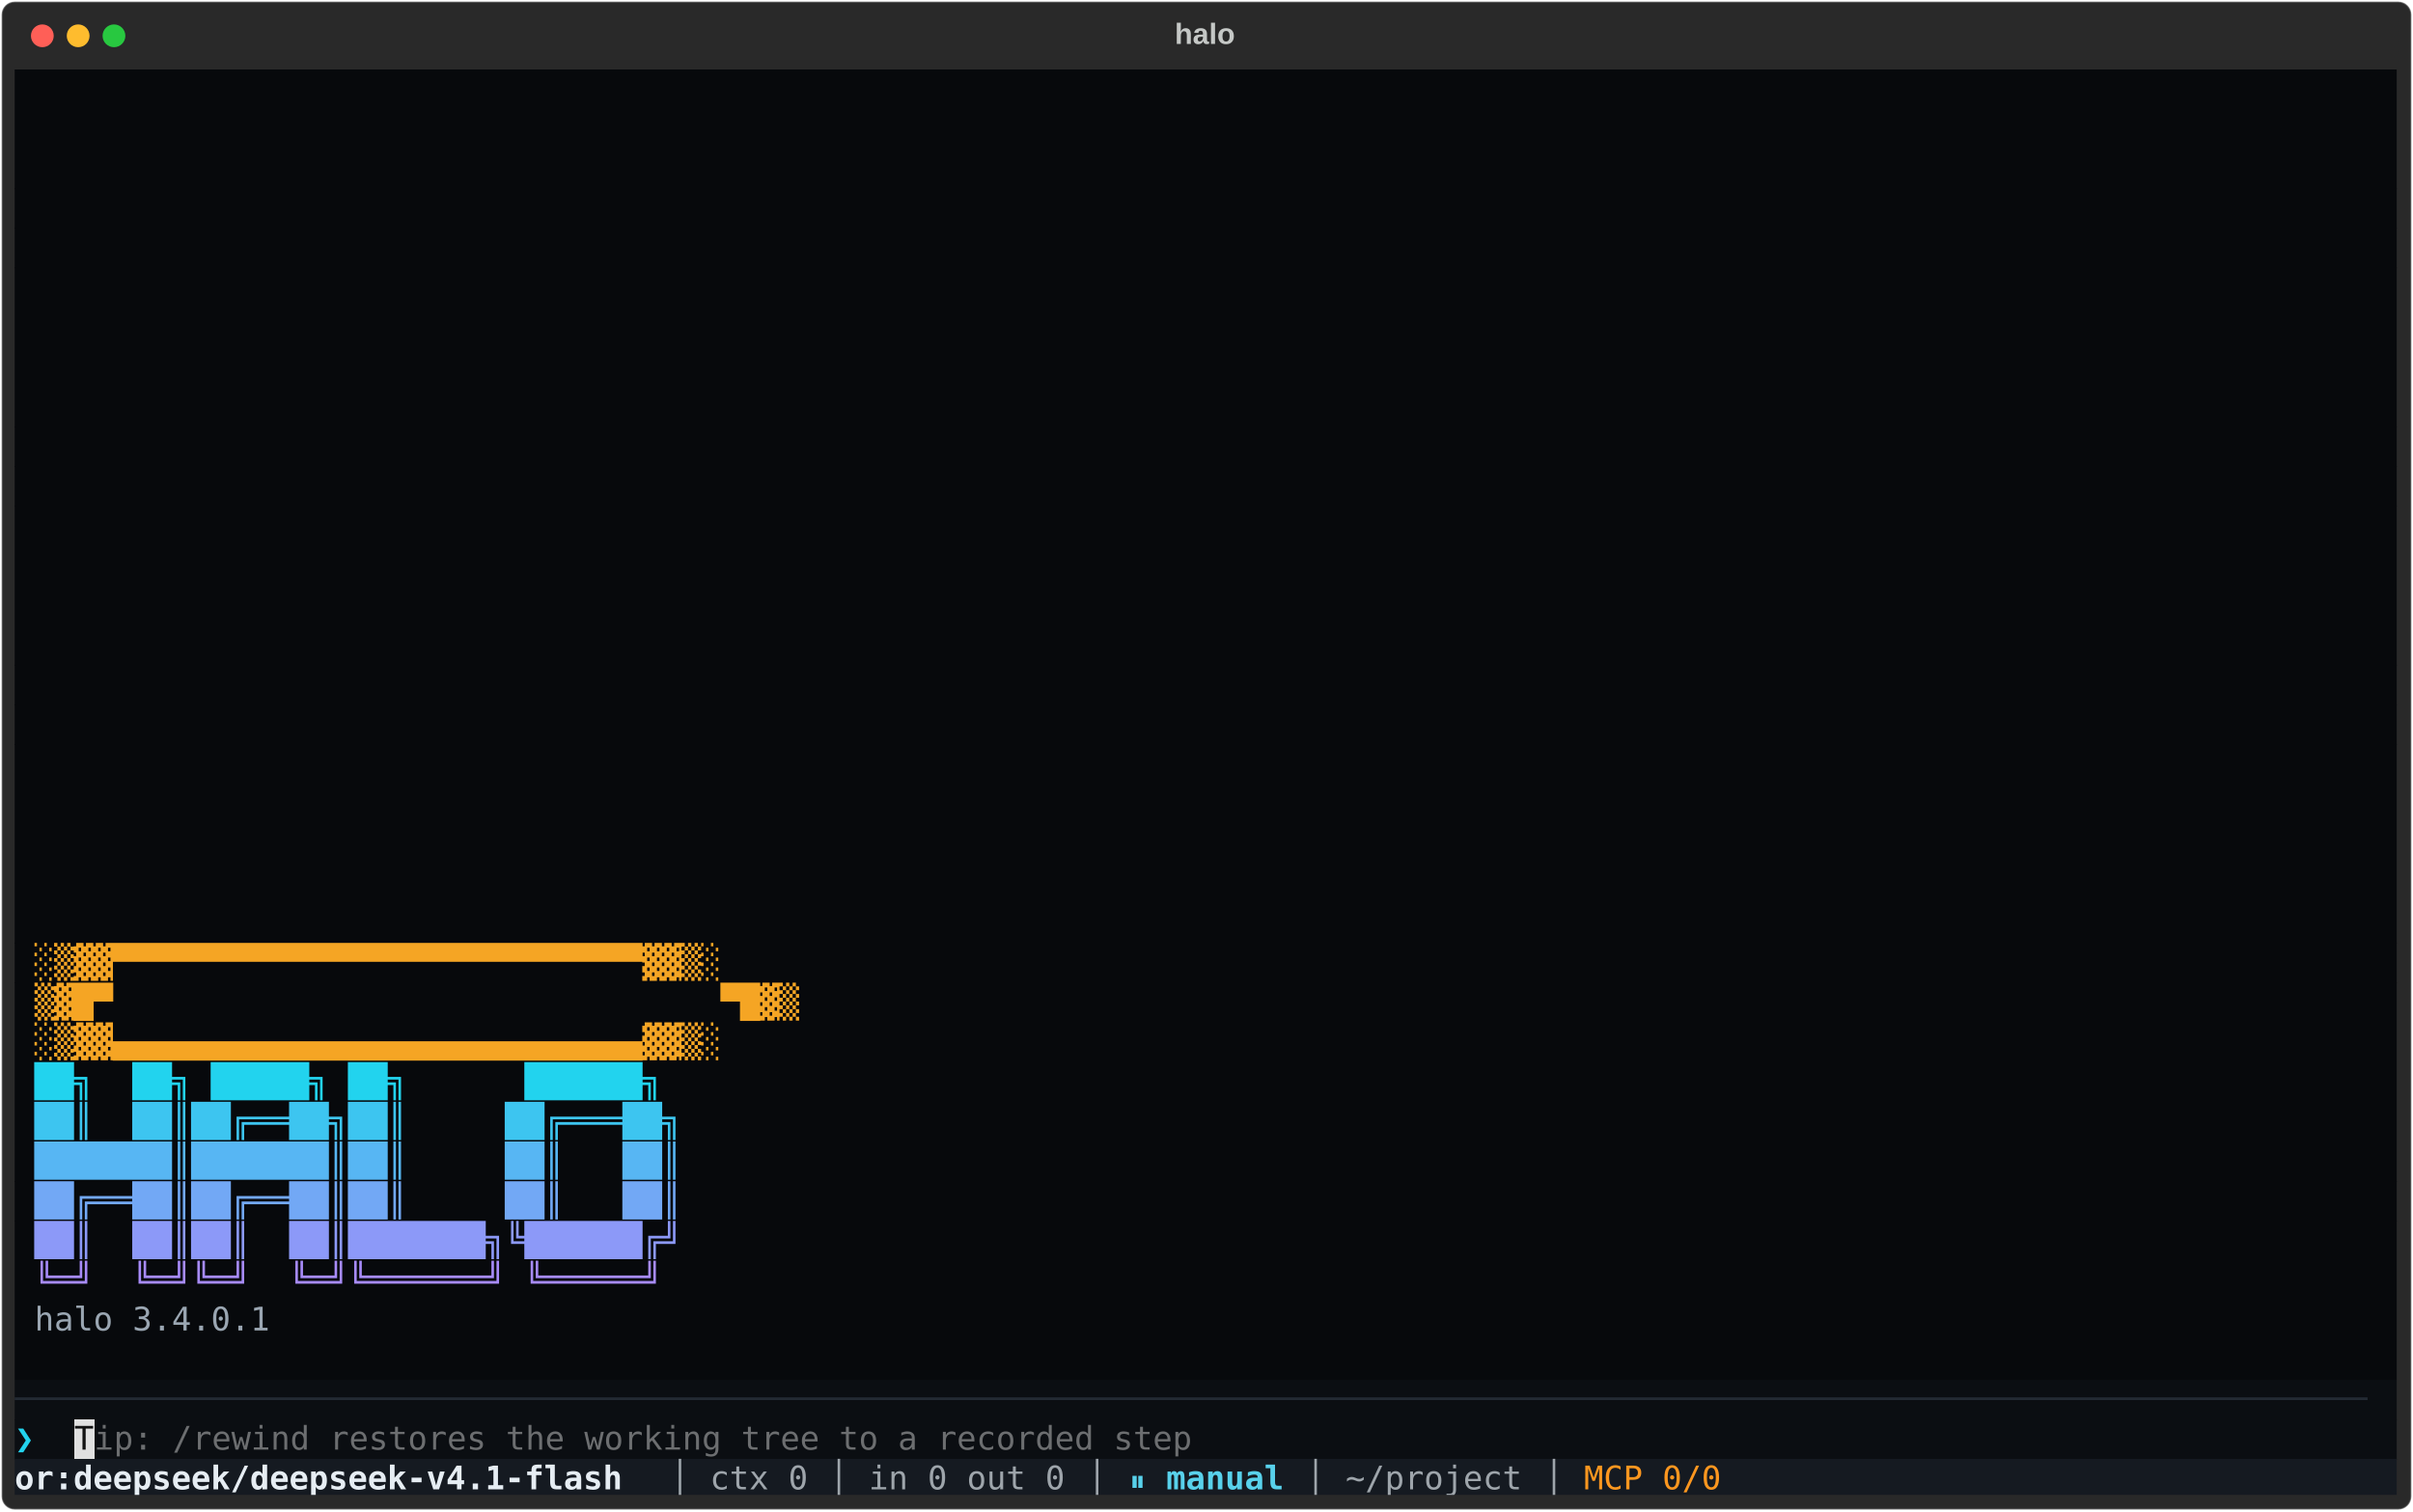
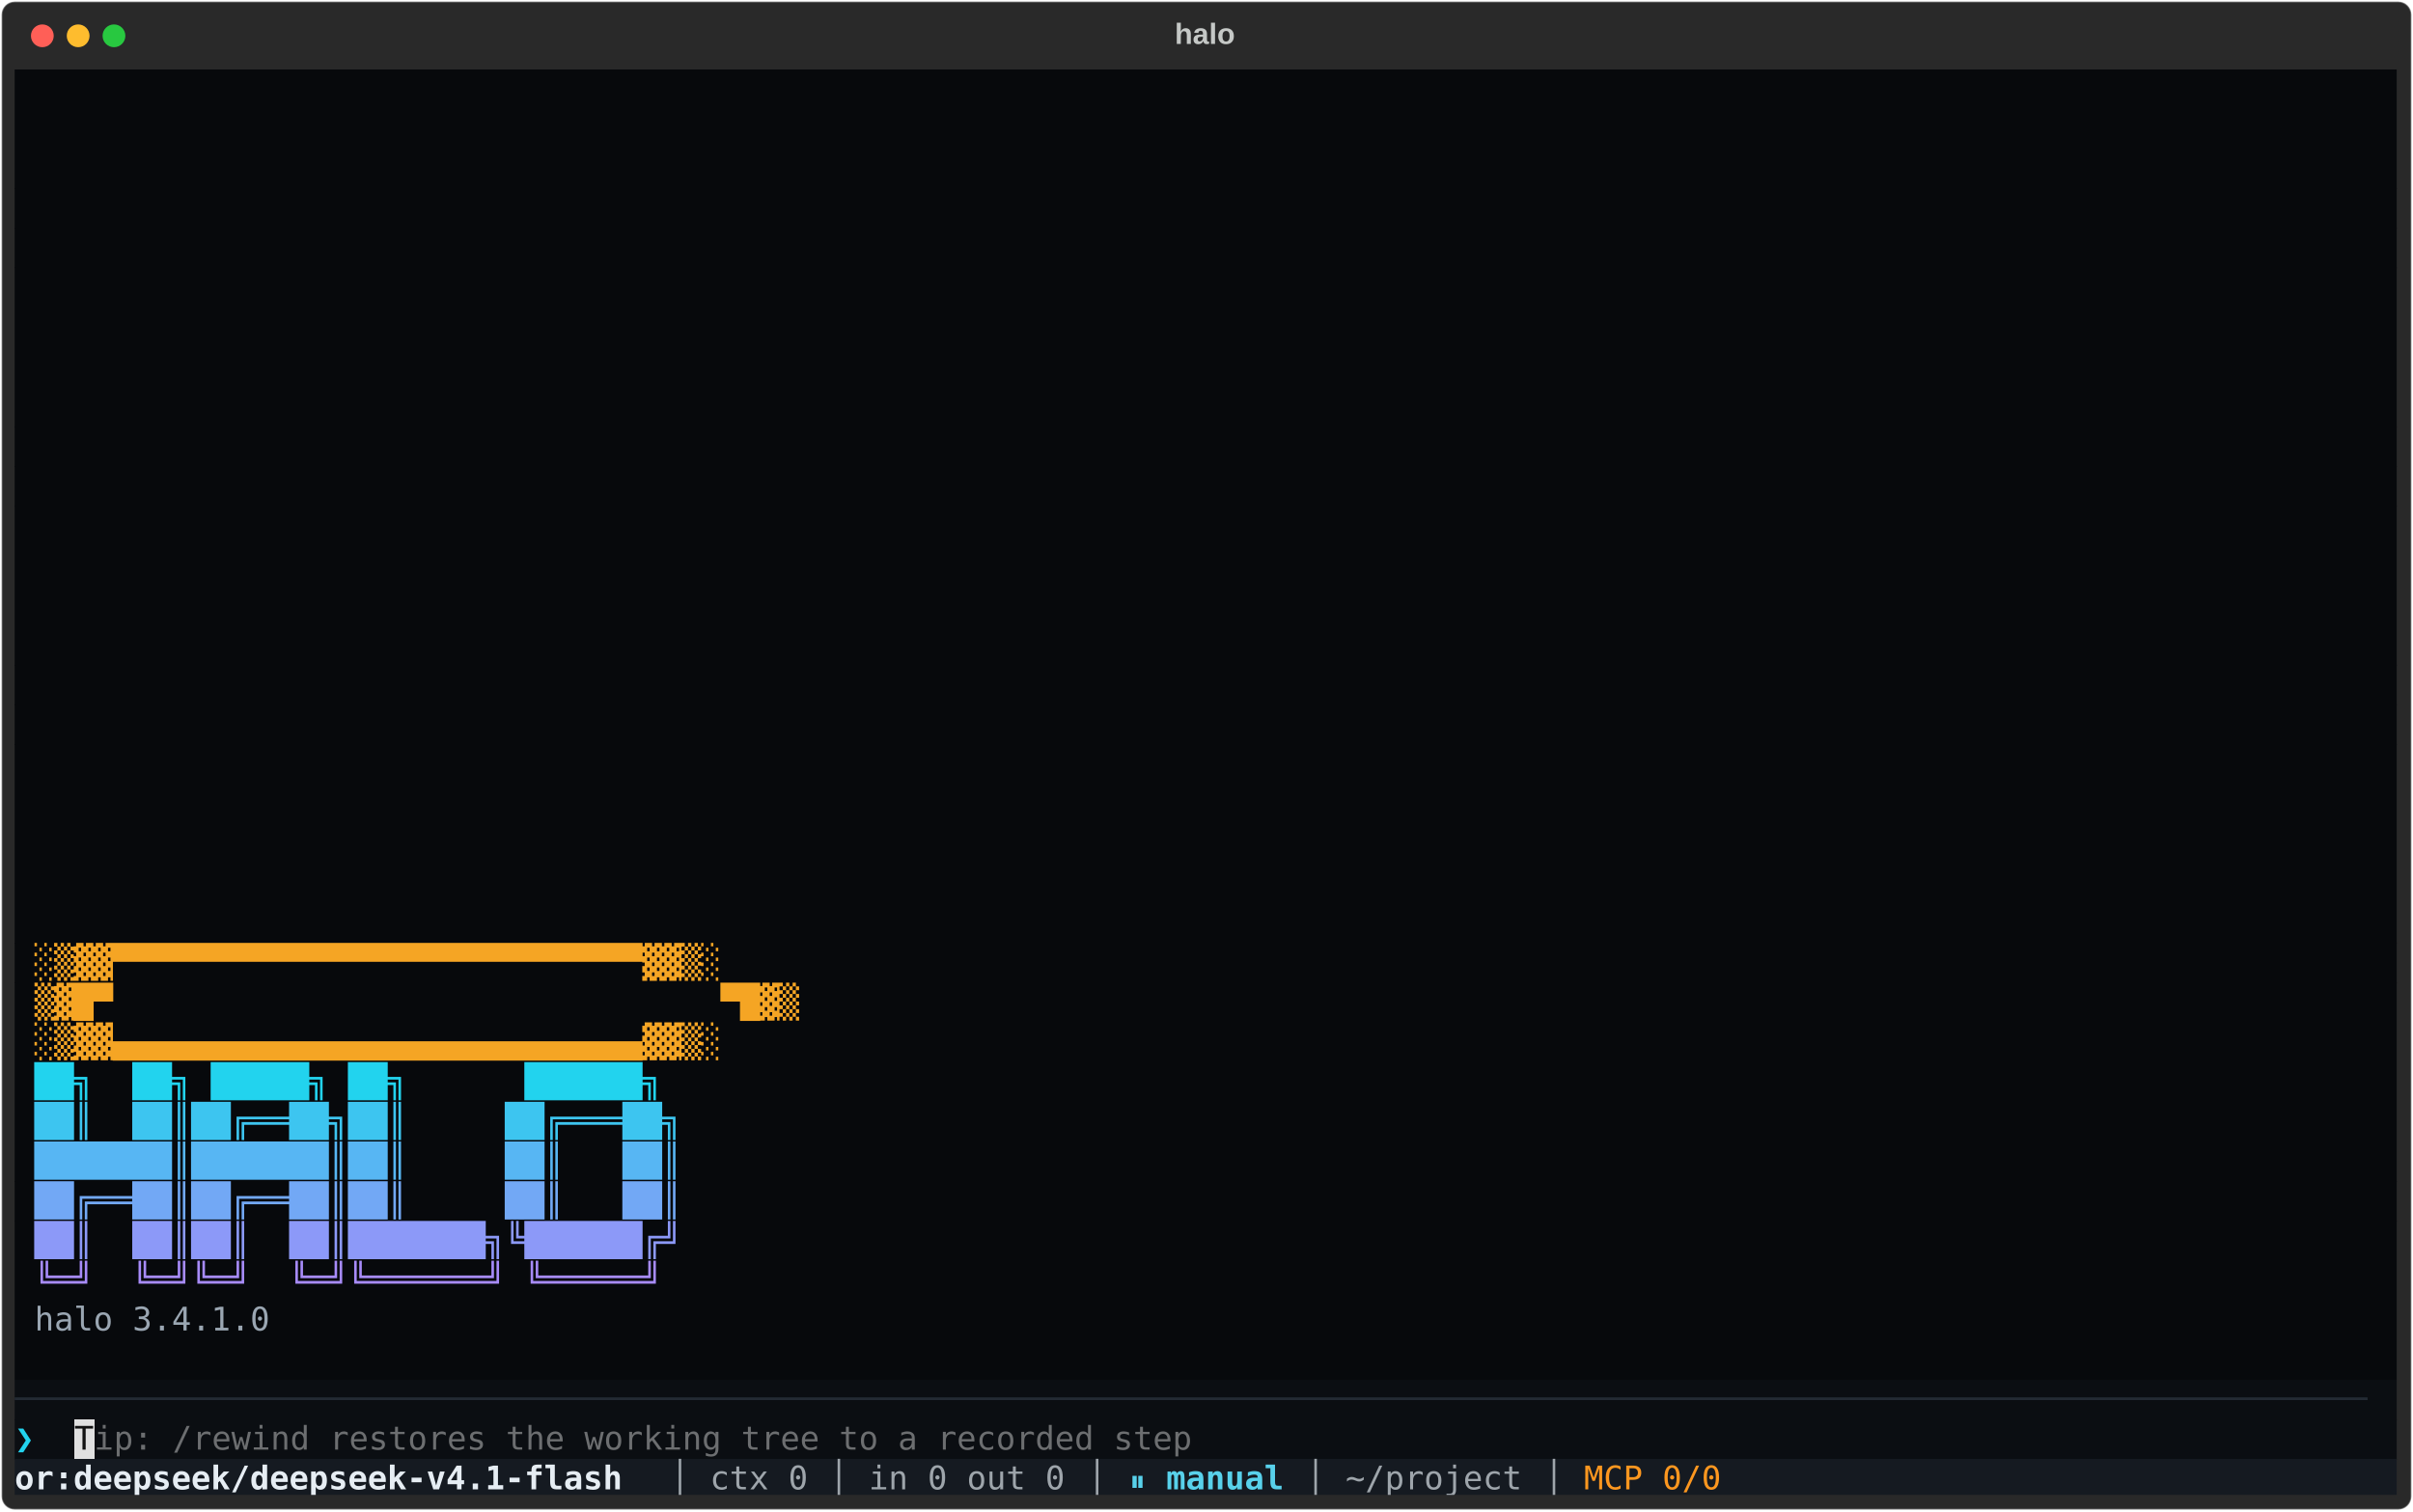
<svg xmlns="http://www.w3.org/2000/svg" class="rich-terminal" width="1482" height="928.4" viewBox="0 0 1482 928.4">
  <style>

    @font-face {
        font-family: "Fira Code";
        src: local("FiraCode-Regular"),
                url("https://cdnjs.cloudflare.com/ajax/libs/firacode/6.2.0/woff2/FiraCode-Regular.woff2") format("woff2"),
                url("https://cdnjs.cloudflare.com/ajax/libs/firacode/6.2.0/woff/FiraCode-Regular.woff") format("woff");
        font-style: normal;
        font-weight: 400;
    }
    @font-face {
        font-family: "Fira Code";
        src: local("FiraCode-Bold"),
                url("https://cdnjs.cloudflare.com/ajax/libs/firacode/6.2.0/woff2/FiraCode-Bold.woff2") format("woff2"),
                url("https://cdnjs.cloudflare.com/ajax/libs/firacode/6.2.0/woff/FiraCode-Bold.woff") format("woff");
        font-style: bold;
        font-weight: 700;
    }

    .terminal-0-matrix {
        font-family: Fira Code, monospace;
        font-size: 20px;
        line-height: 24.4px;
        font-variant-east-asian: full-width;
    }

    .terminal-0-title {
        font-size: 18px;
        font-weight: bold;
        font-family: arial;
    }

    .terminal-0-r1 { fill: #c5c8c6 }
.terminal-0-r2 { fill: #f5a524;font-weight: bold }
.terminal-0-r3 { fill: #22d3ee;font-weight: bold }
.terminal-0-r4 { fill: #3dc5f0;font-weight: bold }
.terminal-0-r5 { fill: #57b6f3;font-weight: bold }
.terminal-0-r6 { fill: #72a8f5;font-weight: bold }
.terminal-0-r7 { fill: #8c99f8;font-weight: bold }
.terminal-0-r8 { fill: #a78bfa;font-weight: bold }
.terminal-0-r9 { fill: #9aa6b2 }
.terminal-0-r10 { fill: #232a33 }
.terminal-0-r11 { fill: #121212 }
.terminal-0-r12 { fill: #6c6e70 }
.terminal-0-r13 { fill: #e6edf3;font-weight: bold }
.terminal-0-r14 { fill: #9ea5ab }
.terminal-0-r15 { fill: #58d1eb;font-weight: bold }
.terminal-0-r16 { fill: #fd971f }
    </style>
  <defs>
    <clipPath id="terminal-0-clip-terminal">
      <rect x="0" y="0" width="1463.0" height="877.4" />
    </clipPath>
    <clipPath id="terminal-0-line-0">
      <rect x="0" y="1.5" width="1464" height="24.65" />
    </clipPath>
    <clipPath id="terminal-0-line-1">
      <rect x="0" y="25.9" width="1464" height="24.65" />
    </clipPath>
    <clipPath id="terminal-0-line-2">
      <rect x="0" y="50.3" width="1464" height="24.65" />
    </clipPath>
    <clipPath id="terminal-0-line-3">
      <rect x="0" y="74.7" width="1464" height="24.65" />
    </clipPath>
    <clipPath id="terminal-0-line-4">
      <rect x="0" y="99.1" width="1464" height="24.65" />
    </clipPath>
    <clipPath id="terminal-0-line-5">
      <rect x="0" y="123.5" width="1464" height="24.65" />
    </clipPath>
    <clipPath id="terminal-0-line-6">
      <rect x="0" y="147.9" width="1464" height="24.65" />
    </clipPath>
    <clipPath id="terminal-0-line-7">
      <rect x="0" y="172.3" width="1464" height="24.65" />
    </clipPath>
    <clipPath id="terminal-0-line-8">
      <rect x="0" y="196.7" width="1464" height="24.65" />
    </clipPath>
    <clipPath id="terminal-0-line-9">
      <rect x="0" y="221.1" width="1464" height="24.65" />
    </clipPath>
    <clipPath id="terminal-0-line-10">
      <rect x="0" y="245.5" width="1464" height="24.65" />
    </clipPath>
    <clipPath id="terminal-0-line-11">
      <rect x="0" y="269.9" width="1464" height="24.65" />
    </clipPath>
    <clipPath id="terminal-0-line-12">
      <rect x="0" y="294.3" width="1464" height="24.65" />
    </clipPath>
    <clipPath id="terminal-0-line-13">
      <rect x="0" y="318.7" width="1464" height="24.65" />
    </clipPath>
    <clipPath id="terminal-0-line-14">
      <rect x="0" y="343.1" width="1464" height="24.65" />
    </clipPath>
    <clipPath id="terminal-0-line-15">
      <rect x="0" y="367.5" width="1464" height="24.65" />
    </clipPath>
    <clipPath id="terminal-0-line-16">
      <rect x="0" y="391.9" width="1464" height="24.65" />
    </clipPath>
    <clipPath id="terminal-0-line-17">
      <rect x="0" y="416.3" width="1464" height="24.65" />
    </clipPath>
    <clipPath id="terminal-0-line-18">
      <rect x="0" y="440.7" width="1464" height="24.65" />
    </clipPath>
    <clipPath id="terminal-0-line-19">
      <rect x="0" y="465.1" width="1464" height="24.65" />
    </clipPath>
    <clipPath id="terminal-0-line-20">
      <rect x="0" y="489.5" width="1464" height="24.65" />
    </clipPath>
    <clipPath id="terminal-0-line-21">
      <rect x="0" y="513.9" width="1464" height="24.65" />
    </clipPath>
    <clipPath id="terminal-0-line-22">
      <rect x="0" y="538.3" width="1464" height="24.65" />
    </clipPath>
    <clipPath id="terminal-0-line-23">
      <rect x="0" y="562.7" width="1464" height="24.65" />
    </clipPath>
    <clipPath id="terminal-0-line-24">
      <rect x="0" y="587.1" width="1464" height="24.65" />
    </clipPath>
    <clipPath id="terminal-0-line-25">
      <rect x="0" y="611.5" width="1464" height="24.65" />
    </clipPath>
    <clipPath id="terminal-0-line-26">
      <rect x="0" y="635.9" width="1464" height="24.65" />
    </clipPath>
    <clipPath id="terminal-0-line-27">
      <rect x="0" y="660.3" width="1464" height="24.65" />
    </clipPath>
    <clipPath id="terminal-0-line-28">
      <rect x="0" y="684.7" width="1464" height="24.65" />
    </clipPath>
    <clipPath id="terminal-0-line-29">
      <rect x="0" y="709.1" width="1464" height="24.65" />
    </clipPath>
    <clipPath id="terminal-0-line-30">
      <rect x="0" y="733.5" width="1464" height="24.65" />
    </clipPath>
    <clipPath id="terminal-0-line-31">
      <rect x="0" y="757.9" width="1464" height="24.65" />
    </clipPath>
    <clipPath id="terminal-0-line-32">
      <rect x="0" y="782.3" width="1464" height="24.65" />
    </clipPath>
    <clipPath id="terminal-0-line-33">
      <rect x="0" y="806.7" width="1464" height="24.65" />
    </clipPath>
    <clipPath id="terminal-0-line-34">
      <rect x="0" y="831.1" width="1464" height="24.65" />
    </clipPath>
  </defs>
  <rect fill="#292929" stroke="rgba(255,255,255,0.35)" stroke-width="1" x="1" y="1" width="1480" height="926.4" rx="8" />
  <text class="terminal-0-title" fill="#c5c8c6" text-anchor="middle" x="740" y="27">halo</text>
  <g transform="translate(26,22)">
    <circle cx="0" cy="0" r="7" fill="#ff5f57" />
    <circle cx="22" cy="0" r="7" fill="#febc2e" />
    <circle cx="44" cy="0" r="7" fill="#28c840" />
  </g>
  <g transform="translate(9, 41)" clip-path="url(#terminal-0-clip-terminal)">
    <rect fill="#07090c" x="0" y="1.5" width="12.2" height="24.65" shape-rendering="crispEdges" />
    <rect fill="#07090c" x="12.2" y="1.5" width="1439.6" height="24.65" shape-rendering="crispEdges" />
    <rect fill="#07090c" x="1451.8" y="1.5" width="12.2" height="24.65" shape-rendering="crispEdges" />
    <rect fill="#07090c" x="0" y="25.9" width="12.2" height="24.65" shape-rendering="crispEdges" />
    <rect fill="#07090c" x="12.2" y="25.9" width="1439.6" height="24.65" shape-rendering="crispEdges" />
    <rect fill="#07090c" x="1451.8" y="25.9" width="12.2" height="24.65" shape-rendering="crispEdges" />
    <rect fill="#07090c" x="0" y="50.3" width="12.2" height="24.65" shape-rendering="crispEdges" />
    <rect fill="#07090c" x="12.2" y="50.3" width="1439.6" height="24.65" shape-rendering="crispEdges" />
    <rect fill="#07090c" x="1451.8" y="50.3" width="12.2" height="24.65" shape-rendering="crispEdges" />
    <rect fill="#07090c" x="0" y="74.7" width="12.2" height="24.65" shape-rendering="crispEdges" />
    <rect fill="#07090c" x="12.2" y="74.7" width="1439.6" height="24.65" shape-rendering="crispEdges" />
    <rect fill="#07090c" x="1451.8" y="74.7" width="12.2" height="24.65" shape-rendering="crispEdges" />
    <rect fill="#07090c" x="0" y="99.1" width="12.2" height="24.65" shape-rendering="crispEdges" />
    <rect fill="#07090c" x="12.2" y="99.1" width="1439.6" height="24.65" shape-rendering="crispEdges" />
    <rect fill="#07090c" x="1451.8" y="99.1" width="12.2" height="24.65" shape-rendering="crispEdges" />
    <rect fill="#07090c" x="0" y="123.5" width="12.2" height="24.65" shape-rendering="crispEdges" />
    <rect fill="#07090c" x="12.2" y="123.5" width="1439.6" height="24.65" shape-rendering="crispEdges" />
    <rect fill="#07090c" x="1451.8" y="123.5" width="12.2" height="24.65" shape-rendering="crispEdges" />
    <rect fill="#07090c" x="0" y="147.9" width="12.2" height="24.65" shape-rendering="crispEdges" />
    <rect fill="#07090c" x="12.2" y="147.9" width="1439.6" height="24.65" shape-rendering="crispEdges" />
    <rect fill="#07090c" x="1451.8" y="147.9" width="12.2" height="24.65" shape-rendering="crispEdges" />
    <rect fill="#07090c" x="0" y="172.3" width="12.2" height="24.65" shape-rendering="crispEdges" />
    <rect fill="#07090c" x="12.2" y="172.3" width="1439.6" height="24.65" shape-rendering="crispEdges" />
    <rect fill="#07090c" x="1451.8" y="172.3" width="12.2" height="24.65" shape-rendering="crispEdges" />
    <rect fill="#07090c" x="0" y="196.7" width="12.2" height="24.65" shape-rendering="crispEdges" />
    <rect fill="#07090c" x="12.2" y="196.7" width="1439.6" height="24.65" shape-rendering="crispEdges" />
    <rect fill="#07090c" x="1451.8" y="196.7" width="12.2" height="24.65" shape-rendering="crispEdges" />
    <rect fill="#07090c" x="0" y="221.1" width="12.2" height="24.65" shape-rendering="crispEdges" />
    <rect fill="#07090c" x="12.2" y="221.1" width="1439.6" height="24.65" shape-rendering="crispEdges" />
    <rect fill="#07090c" x="1451.8" y="221.1" width="12.2" height="24.65" shape-rendering="crispEdges" />
    <rect fill="#07090c" x="0" y="245.5" width="12.2" height="24.65" shape-rendering="crispEdges" />
    <rect fill="#07090c" x="12.2" y="245.5" width="1439.6" height="24.65" shape-rendering="crispEdges" />
    <rect fill="#07090c" x="1451.8" y="245.5" width="12.2" height="24.65" shape-rendering="crispEdges" />
    <rect fill="#07090c" x="0" y="269.9" width="12.2" height="24.65" shape-rendering="crispEdges" />
    <rect fill="#07090c" x="12.2" y="269.9" width="1439.6" height="24.65" shape-rendering="crispEdges" />
    <rect fill="#07090c" x="1451.8" y="269.9" width="12.2" height="24.65" shape-rendering="crispEdges" />
    <rect fill="#07090c" x="0" y="294.3" width="12.2" height="24.65" shape-rendering="crispEdges" />
    <rect fill="#07090c" x="12.2" y="294.3" width="1439.6" height="24.65" shape-rendering="crispEdges" />
    <rect fill="#07090c" x="1451.8" y="294.3" width="12.2" height="24.65" shape-rendering="crispEdges" />
    <rect fill="#07090c" x="0" y="318.7" width="12.2" height="24.65" shape-rendering="crispEdges" />
    <rect fill="#07090c" x="12.2" y="318.7" width="1439.6" height="24.65" shape-rendering="crispEdges" />
    <rect fill="#07090c" x="1451.8" y="318.7" width="12.2" height="24.65" shape-rendering="crispEdges" />
    <rect fill="#07090c" x="0" y="343.1" width="12.2" height="24.65" shape-rendering="crispEdges" />
    <rect fill="#07090c" x="12.2" y="343.1" width="1439.6" height="24.65" shape-rendering="crispEdges" />
    <rect fill="#07090c" x="1451.8" y="343.1" width="12.2" height="24.65" shape-rendering="crispEdges" />
    <rect fill="#07090c" x="0" y="367.5" width="12.2" height="24.65" shape-rendering="crispEdges" />
    <rect fill="#07090c" x="12.2" y="367.5" width="1439.6" height="24.65" shape-rendering="crispEdges" />
    <rect fill="#07090c" x="1451.8" y="367.5" width="12.2" height="24.65" shape-rendering="crispEdges" />
    <rect fill="#07090c" x="0" y="391.9" width="12.2" height="24.65" shape-rendering="crispEdges" />
    <rect fill="#07090c" x="12.2" y="391.9" width="1439.6" height="24.65" shape-rendering="crispEdges" />
    <rect fill="#07090c" x="1451.8" y="391.9" width="12.2" height="24.65" shape-rendering="crispEdges" />
    <rect fill="#07090c" x="0" y="416.3" width="12.2" height="24.65" shape-rendering="crispEdges" />
    <rect fill="#07090c" x="12.2" y="416.3" width="1439.6" height="24.65" shape-rendering="crispEdges" />
    <rect fill="#07090c" x="1451.8" y="416.3" width="12.2" height="24.65" shape-rendering="crispEdges" />
    <rect fill="#07090c" x="0" y="440.7" width="12.2" height="24.65" shape-rendering="crispEdges" />
    <rect fill="#07090c" x="12.2" y="440.7" width="1439.6" height="24.65" shape-rendering="crispEdges" />
    <rect fill="#07090c" x="1451.8" y="440.7" width="12.2" height="24.65" shape-rendering="crispEdges" />
    <rect fill="#07090c" x="0" y="465.1" width="12.2" height="24.65" shape-rendering="crispEdges" />
    <rect fill="#07090c" x="12.2" y="465.1" width="1439.6" height="24.65" shape-rendering="crispEdges" />
    <rect fill="#07090c" x="1451.8" y="465.1" width="12.2" height="24.65" shape-rendering="crispEdges" />
    <rect fill="#07090c" x="0" y="489.5" width="12.2" height="24.65" shape-rendering="crispEdges" />
    <rect fill="#07090c" x="12.2" y="489.5" width="1439.6" height="24.65" shape-rendering="crispEdges" />
    <rect fill="#07090c" x="1451.8" y="489.5" width="12.2" height="24.65" shape-rendering="crispEdges" />
    <rect fill="#07090c" x="0" y="513.9" width="12.2" height="24.65" shape-rendering="crispEdges" />
    <rect fill="#07090c" x="12.2" y="513.9" width="1439.6" height="24.65" shape-rendering="crispEdges" />
    <rect fill="#07090c" x="1451.8" y="513.9" width="12.2" height="24.65" shape-rendering="crispEdges" />
    <rect fill="#07090c" x="0" y="538.3" width="12.2" height="24.65" shape-rendering="crispEdges" />
    <rect fill="#07090c" x="12.2" y="538.3" width="475.8" height="24.65" shape-rendering="crispEdges" />
    <rect fill="#07090c" x="488" y="538.3" width="963.8" height="24.65" shape-rendering="crispEdges" />
    <rect fill="#07090c" x="1451.8" y="538.3" width="12.2" height="24.65" shape-rendering="crispEdges" />
    <rect fill="#07090c" x="0" y="562.7" width="12.2" height="24.65" shape-rendering="crispEdges" />
    <rect fill="#07090c" x="12.2" y="562.7" width="500.2" height="24.65" shape-rendering="crispEdges" />
    <rect fill="#07090c" x="512.4" y="562.7" width="939.4" height="24.65" shape-rendering="crispEdges" />
    <rect fill="#07090c" x="1451.8" y="562.7" width="12.2" height="24.65" shape-rendering="crispEdges" />
    <rect fill="#07090c" x="0" y="587.1" width="12.2" height="24.65" shape-rendering="crispEdges" />
    <rect fill="#07090c" x="12.2" y="587.1" width="475.8" height="24.65" shape-rendering="crispEdges" />
    <rect fill="#07090c" x="488" y="587.1" width="963.8" height="24.65" shape-rendering="crispEdges" />
    <rect fill="#07090c" x="1451.8" y="587.1" width="12.2" height="24.65" shape-rendering="crispEdges" />
    <rect fill="#07090c" x="0" y="611.5" width="12.2" height="24.65" shape-rendering="crispEdges" />
    <rect fill="#07090c" x="12.2" y="611.5" width="439.2" height="24.65" shape-rendering="crispEdges" />
    <rect fill="#07090c" x="451.4" y="611.5" width="1000.4" height="24.65" shape-rendering="crispEdges" />
    <rect fill="#07090c" x="1451.8" y="611.5" width="12.2" height="24.65" shape-rendering="crispEdges" />
    <rect fill="#07090c" x="0" y="635.9" width="12.2" height="24.65" shape-rendering="crispEdges" />
    <rect fill="#07090c" x="12.2" y="635.9" width="451.4" height="24.65" shape-rendering="crispEdges" />
    <rect fill="#07090c" x="463.6" y="635.9" width="988.2" height="24.65" shape-rendering="crispEdges" />
    <rect fill="#07090c" x="1451.8" y="635.9" width="12.2" height="24.65" shape-rendering="crispEdges" />
    <rect fill="#07090c" x="0" y="660.3" width="12.2" height="24.65" shape-rendering="crispEdges" />
    <rect fill="#07090c" x="12.2" y="660.3" width="451.4" height="24.65" shape-rendering="crispEdges" />
    <rect fill="#07090c" x="463.6" y="660.3" width="988.2" height="24.65" shape-rendering="crispEdges" />
    <rect fill="#07090c" x="1451.8" y="660.3" width="12.2" height="24.65" shape-rendering="crispEdges" />
    <rect fill="#07090c" x="0" y="684.7" width="12.2" height="24.65" shape-rendering="crispEdges" />
    <rect fill="#07090c" x="12.2" y="684.7" width="451.4" height="24.65" shape-rendering="crispEdges" />
    <rect fill="#07090c" x="463.6" y="684.7" width="988.2" height="24.65" shape-rendering="crispEdges" />
    <rect fill="#07090c" x="1451.8" y="684.7" width="12.2" height="24.65" shape-rendering="crispEdges" />
    <rect fill="#07090c" x="0" y="709.1" width="12.2" height="24.65" shape-rendering="crispEdges" />
    <rect fill="#07090c" x="12.2" y="709.1" width="451.4" height="24.65" shape-rendering="crispEdges" />
    <rect fill="#07090c" x="463.6" y="709.1" width="988.2" height="24.65" shape-rendering="crispEdges" />
    <rect fill="#07090c" x="1451.8" y="709.1" width="12.2" height="24.65" shape-rendering="crispEdges" />
    <rect fill="#07090c" x="0" y="733.5" width="12.2" height="24.65" shape-rendering="crispEdges" />
    <rect fill="#07090c" x="12.2" y="733.5" width="439.2" height="24.65" shape-rendering="crispEdges" />
    <rect fill="#07090c" x="451.4" y="733.5" width="1000.4" height="24.65" shape-rendering="crispEdges" />
    <rect fill="#07090c" x="1451.8" y="733.5" width="12.2" height="24.65" shape-rendering="crispEdges" />
    <rect fill="#07090c" x="0" y="757.9" width="12.2" height="24.65" shape-rendering="crispEdges" />
    <rect fill="#07090c" x="12.2" y="757.9" width="146.4" height="24.65" shape-rendering="crispEdges" />
    <rect fill="#07090c" x="158.6" y="757.9" width="1293.2" height="24.65" shape-rendering="crispEdges" />
    <rect fill="#07090c" x="1451.8" y="757.9" width="12.2" height="24.65" shape-rendering="crispEdges" />
    <rect fill="#07090c" x="0" y="782.3" width="12.2" height="24.65" shape-rendering="crispEdges" />
    <rect fill="#07090c" x="12.2" y="782.3" width="1439.6" height="24.65" shape-rendering="crispEdges" />
    <rect fill="#07090c" x="1451.8" y="782.3" width="12.2" height="24.65" shape-rendering="crispEdges" />
    <rect fill="#0b0e12" x="0" y="806.7" width="1464" height="24.65" shape-rendering="crispEdges" />
    <rect fill="#0b0e12" x="0" y="831.1" width="12.2" height="24.65" shape-rendering="crispEdges" />
    <rect fill="#0b0e12" x="12.2" y="831.1" width="12.2" height="24.65" shape-rendering="crispEdges" />
    <rect fill="#0b0e12" x="24.4" y="831.1" width="12.2" height="24.65" shape-rendering="crispEdges" />
    <rect fill="#e0e0e0" x="36.6" y="831.1" width="12.2" height="24.65" shape-rendering="crispEdges" />
    <rect fill="#0b0e12" x="48.8" y="831.1" width="683.2" height="24.65" shape-rendering="crispEdges" />
    <rect fill="#0b0e12" x="732" y="831.1" width="719.8" height="24.65" shape-rendering="crispEdges" />
    <rect fill="#0b0e12" x="1451.8" y="831.1" width="12.2" height="24.65" shape-rendering="crispEdges" />
    <rect fill="#151a21" x="0" y="855.5" width="402.6" height="24.65" shape-rendering="crispEdges" />
    <rect fill="#151a21" x="402.6" y="855.5" width="24.4" height="24.65" shape-rendering="crispEdges" />
    <rect fill="#151a21" x="427" y="855.5" width="73.2" height="24.65" shape-rendering="crispEdges" />
    <rect fill="#151a21" x="500.2" y="855.5" width="24.4" height="24.65" shape-rendering="crispEdges" />
    <rect fill="#151a21" x="524.6" y="855.5" width="134.2" height="24.65" shape-rendering="crispEdges" />
    <rect fill="#151a21" x="658.8" y="855.5" width="24.4" height="24.65" shape-rendering="crispEdges" />
    <rect fill="#151a21" x="683.2" y="855.5" width="109.8" height="24.65" shape-rendering="crispEdges" />
    <rect fill="#151a21" x="793" y="855.5" width="24.4" height="24.65" shape-rendering="crispEdges" />
    <rect fill="#151a21" x="817.4" y="855.5" width="122" height="24.65" shape-rendering="crispEdges" />
    <rect fill="#151a21" x="939.4" y="855.5" width="24.4" height="24.65" shape-rendering="crispEdges" />
    <rect fill="#151a21" x="963.8" y="855.5" width="97.6" height="24.65" shape-rendering="crispEdges" />
    <rect fill="#151a21" x="1061.4" y="855.5" width="402.6" height="24.65" shape-rendering="crispEdges" />
    <g class="terminal-0-matrix">
      <text class="terminal-0-r1" x="1464" y="20" textLength="12.2" clip-path="url(#terminal-0-line-0)">
</text>
      <text class="terminal-0-r1" x="1464" y="44.4" textLength="12.2" clip-path="url(#terminal-0-line-1)">
</text>
      <text class="terminal-0-r1" x="1464" y="68.8" textLength="12.2" clip-path="url(#terminal-0-line-2)">
</text>
      <text class="terminal-0-r1" x="1464" y="93.2" textLength="12.2" clip-path="url(#terminal-0-line-3)">
</text>
      <text class="terminal-0-r1" x="1464" y="117.6" textLength="12.2" clip-path="url(#terminal-0-line-4)">
</text>
      <text class="terminal-0-r1" x="1464" y="142" textLength="12.2" clip-path="url(#terminal-0-line-5)">
</text>
      <text class="terminal-0-r1" x="1464" y="166.4" textLength="12.2" clip-path="url(#terminal-0-line-6)">
</text>
      <text class="terminal-0-r1" x="1464" y="190.8" textLength="12.2" clip-path="url(#terminal-0-line-7)">
</text>
      <text class="terminal-0-r1" x="1464" y="215.2" textLength="12.2" clip-path="url(#terminal-0-line-8)">
</text>
      <text class="terminal-0-r1" x="1464" y="239.6" textLength="12.2" clip-path="url(#terminal-0-line-9)">
</text>
      <text class="terminal-0-r1" x="1464" y="264" textLength="12.2" clip-path="url(#terminal-0-line-10)">
</text>
      <text class="terminal-0-r1" x="1464" y="288.4" textLength="12.2" clip-path="url(#terminal-0-line-11)">
</text>
      <text class="terminal-0-r1" x="1464" y="312.8" textLength="12.2" clip-path="url(#terminal-0-line-12)">
</text>
      <text class="terminal-0-r1" x="1464" y="337.2" textLength="12.2" clip-path="url(#terminal-0-line-13)">
</text>
      <text class="terminal-0-r1" x="1464" y="361.6" textLength="12.2" clip-path="url(#terminal-0-line-14)">
</text>
      <text class="terminal-0-r1" x="1464" y="386" textLength="12.2" clip-path="url(#terminal-0-line-15)">
</text>
      <text class="terminal-0-r1" x="1464" y="410.4" textLength="12.2" clip-path="url(#terminal-0-line-16)">
</text>
      <text class="terminal-0-r1" x="1464" y="434.8" textLength="12.2" clip-path="url(#terminal-0-line-17)">
</text>
      <text class="terminal-0-r1" x="1464" y="459.2" textLength="12.2" clip-path="url(#terminal-0-line-18)">
</text>
      <text class="terminal-0-r1" x="1464" y="483.6" textLength="12.2" clip-path="url(#terminal-0-line-19)">
</text>
      <text class="terminal-0-r1" x="1464" y="508" textLength="12.2" clip-path="url(#terminal-0-line-20)">
</text>
      <text class="terminal-0-r1" x="1464" y="532.4" textLength="12.2" clip-path="url(#terminal-0-line-21)">
</text>
      <text class="terminal-0-r2" x="12.2" y="556.8" textLength="475.8" clip-path="url(#terminal-0-line-22)">    ░▒▓▓▀▀▀▀▀▀▀▀▀▀▀▀▀▀▀▀▀▀▀▀▀▀▀▀▀▀▀▓▓▒░</text>
      <text class="terminal-0-r1" x="1464" y="556.8" textLength="12.2" clip-path="url(#terminal-0-line-22)">
</text>
      <text class="terminal-0-r2" x="12.2" y="581.2" textLength="500.2" clip-path="url(#terminal-0-line-23)">  ▒▓█▀                               ▀█▓▒</text>
      <text class="terminal-0-r1" x="1464" y="581.2" textLength="12.2" clip-path="url(#terminal-0-line-23)">
</text>
      <text class="terminal-0-r2" x="12.2" y="605.6" textLength="475.8" clip-path="url(#terminal-0-line-24)">    ░▒▓▓▄▄▄▄▄▄▄▄▄▄▄▄▄▄▄▄▄▄▄▄▄▄▄▄▄▄▄▓▓▒░</text>
      <text class="terminal-0-r1" x="1464" y="605.6" textLength="12.2" clip-path="url(#terminal-0-line-24)">
</text>
      <text class="terminal-0-r3" x="12.2" y="630" textLength="439.2" clip-path="url(#terminal-0-line-25)">    ██╗  ██╗ █████╗ ██╗      ██████╗</text>
      <text class="terminal-0-r1" x="1464" y="630" textLength="12.2" clip-path="url(#terminal-0-line-25)">
</text>
      <text class="terminal-0-r4" x="12.2" y="654.4" textLength="451.4" clip-path="url(#terminal-0-line-26)">    ██║  ██║██╔══██╗██║     ██╔═══██╗</text>
      <text class="terminal-0-r1" x="1464" y="654.4" textLength="12.2" clip-path="url(#terminal-0-line-26)">
</text>
      <text class="terminal-0-r5" x="12.2" y="678.8" textLength="451.4" clip-path="url(#terminal-0-line-27)">    ███████║███████║██║     ██║   ██║</text>
      <text class="terminal-0-r1" x="1464" y="678.8" textLength="12.2" clip-path="url(#terminal-0-line-27)">
</text>
      <text class="terminal-0-r6" x="12.2" y="703.2" textLength="451.4" clip-path="url(#terminal-0-line-28)">    ██╔══██║██╔══██║██║     ██║   ██║</text>
      <text class="terminal-0-r1" x="1464" y="703.2" textLength="12.2" clip-path="url(#terminal-0-line-28)">
</text>
      <text class="terminal-0-r7" x="12.2" y="727.6" textLength="451.4" clip-path="url(#terminal-0-line-29)">    ██║  ██║██║  ██║███████╗╚██████╔╝</text>
      <text class="terminal-0-r1" x="1464" y="727.6" textLength="12.2" clip-path="url(#terminal-0-line-29)">
</text>
      <text class="terminal-0-r8" x="12.2" y="752" textLength="439.2" clip-path="url(#terminal-0-line-30)">    ╚═╝  ╚═╝╚═╝  ╚═╝╚══════╝ ╚═════╝</text>
      <text class="terminal-0-r1" x="1464" y="752" textLength="12.2" clip-path="url(#terminal-0-line-30)">
</text>
-       <text class="terminal-0-r9" x="12.2" y="776.4" textLength="146.4" clip-path="url(#terminal-0-line-31)">halo 3.4.0.1</text>
+       <text class="terminal-0-r9" x="12.2" y="776.4" textLength="146.4" clip-path="url(#terminal-0-line-31)">halo 3.4.1.0</text>
      <text class="terminal-0-r1" x="1464" y="776.4" textLength="12.2" clip-path="url(#terminal-0-line-31)">
</text>
      <text class="terminal-0-r1" x="1464" y="800.8" textLength="12.2" clip-path="url(#terminal-0-line-32)">
</text>
      <text class="terminal-0-r10" x="0" y="825.2" textLength="1464" clip-path="url(#terminal-0-line-33)">────────────────────────────────────────────────────────────────────────────────────────────────────────────────────────</text>
      <text class="terminal-0-r1" x="1464" y="825.2" textLength="12.2" clip-path="url(#terminal-0-line-33)">
</text>
      <text class="terminal-0-r3" x="0" y="849.6" textLength="12.2" clip-path="url(#terminal-0-line-34)">❯</text>
      <text class="terminal-0-r11" x="36.6" y="849.6" textLength="12.2" clip-path="url(#terminal-0-line-34)">T</text>
      <text class="terminal-0-r12" x="48.8" y="849.6" textLength="683.2" clip-path="url(#terminal-0-line-34)">ip: /rewind restores the working tree to a recorded step</text>
      <text class="terminal-0-r1" x="1464" y="849.6" textLength="12.2" clip-path="url(#terminal-0-line-34)">
</text>
      <text class="terminal-0-r13" x="0" y="874" textLength="402.6" clip-path="url(#terminal-0-line-35)"> or:deepseek/deepseek-v4.1-flash </text>
      <text class="terminal-0-r14" x="402.6" y="874" textLength="24.4" clip-path="url(#terminal-0-line-35)">│ </text>
      <text class="terminal-0-r14" x="427" y="874" textLength="73.2" clip-path="url(#terminal-0-line-35)">ctx 0 </text>
      <text class="terminal-0-r14" x="500.2" y="874" textLength="24.4" clip-path="url(#terminal-0-line-35)">│ </text>
      <text class="terminal-0-r14" x="524.6" y="874" textLength="134.2" clip-path="url(#terminal-0-line-35)">in 0 out 0 </text>
      <text class="terminal-0-r14" x="658.8" y="874" textLength="24.4" clip-path="url(#terminal-0-line-35)">│ </text>
      <text class="terminal-0-r15" x="683.2" y="874" textLength="109.8" clip-path="url(#terminal-0-line-35)">⏸ manual </text>
      <text class="terminal-0-r14" x="793" y="874" textLength="24.4" clip-path="url(#terminal-0-line-35)">│ </text>
      <text class="terminal-0-r14" x="817.4" y="874" textLength="122" clip-path="url(#terminal-0-line-35)">~/project </text>
      <text class="terminal-0-r14" x="939.4" y="874" textLength="24.4" clip-path="url(#terminal-0-line-35)">│ </text>
      <text class="terminal-0-r16" x="963.8" y="874" textLength="97.6" clip-path="url(#terminal-0-line-35)">MCP 0/0 </text>
    </g>
  </g>
</svg>
